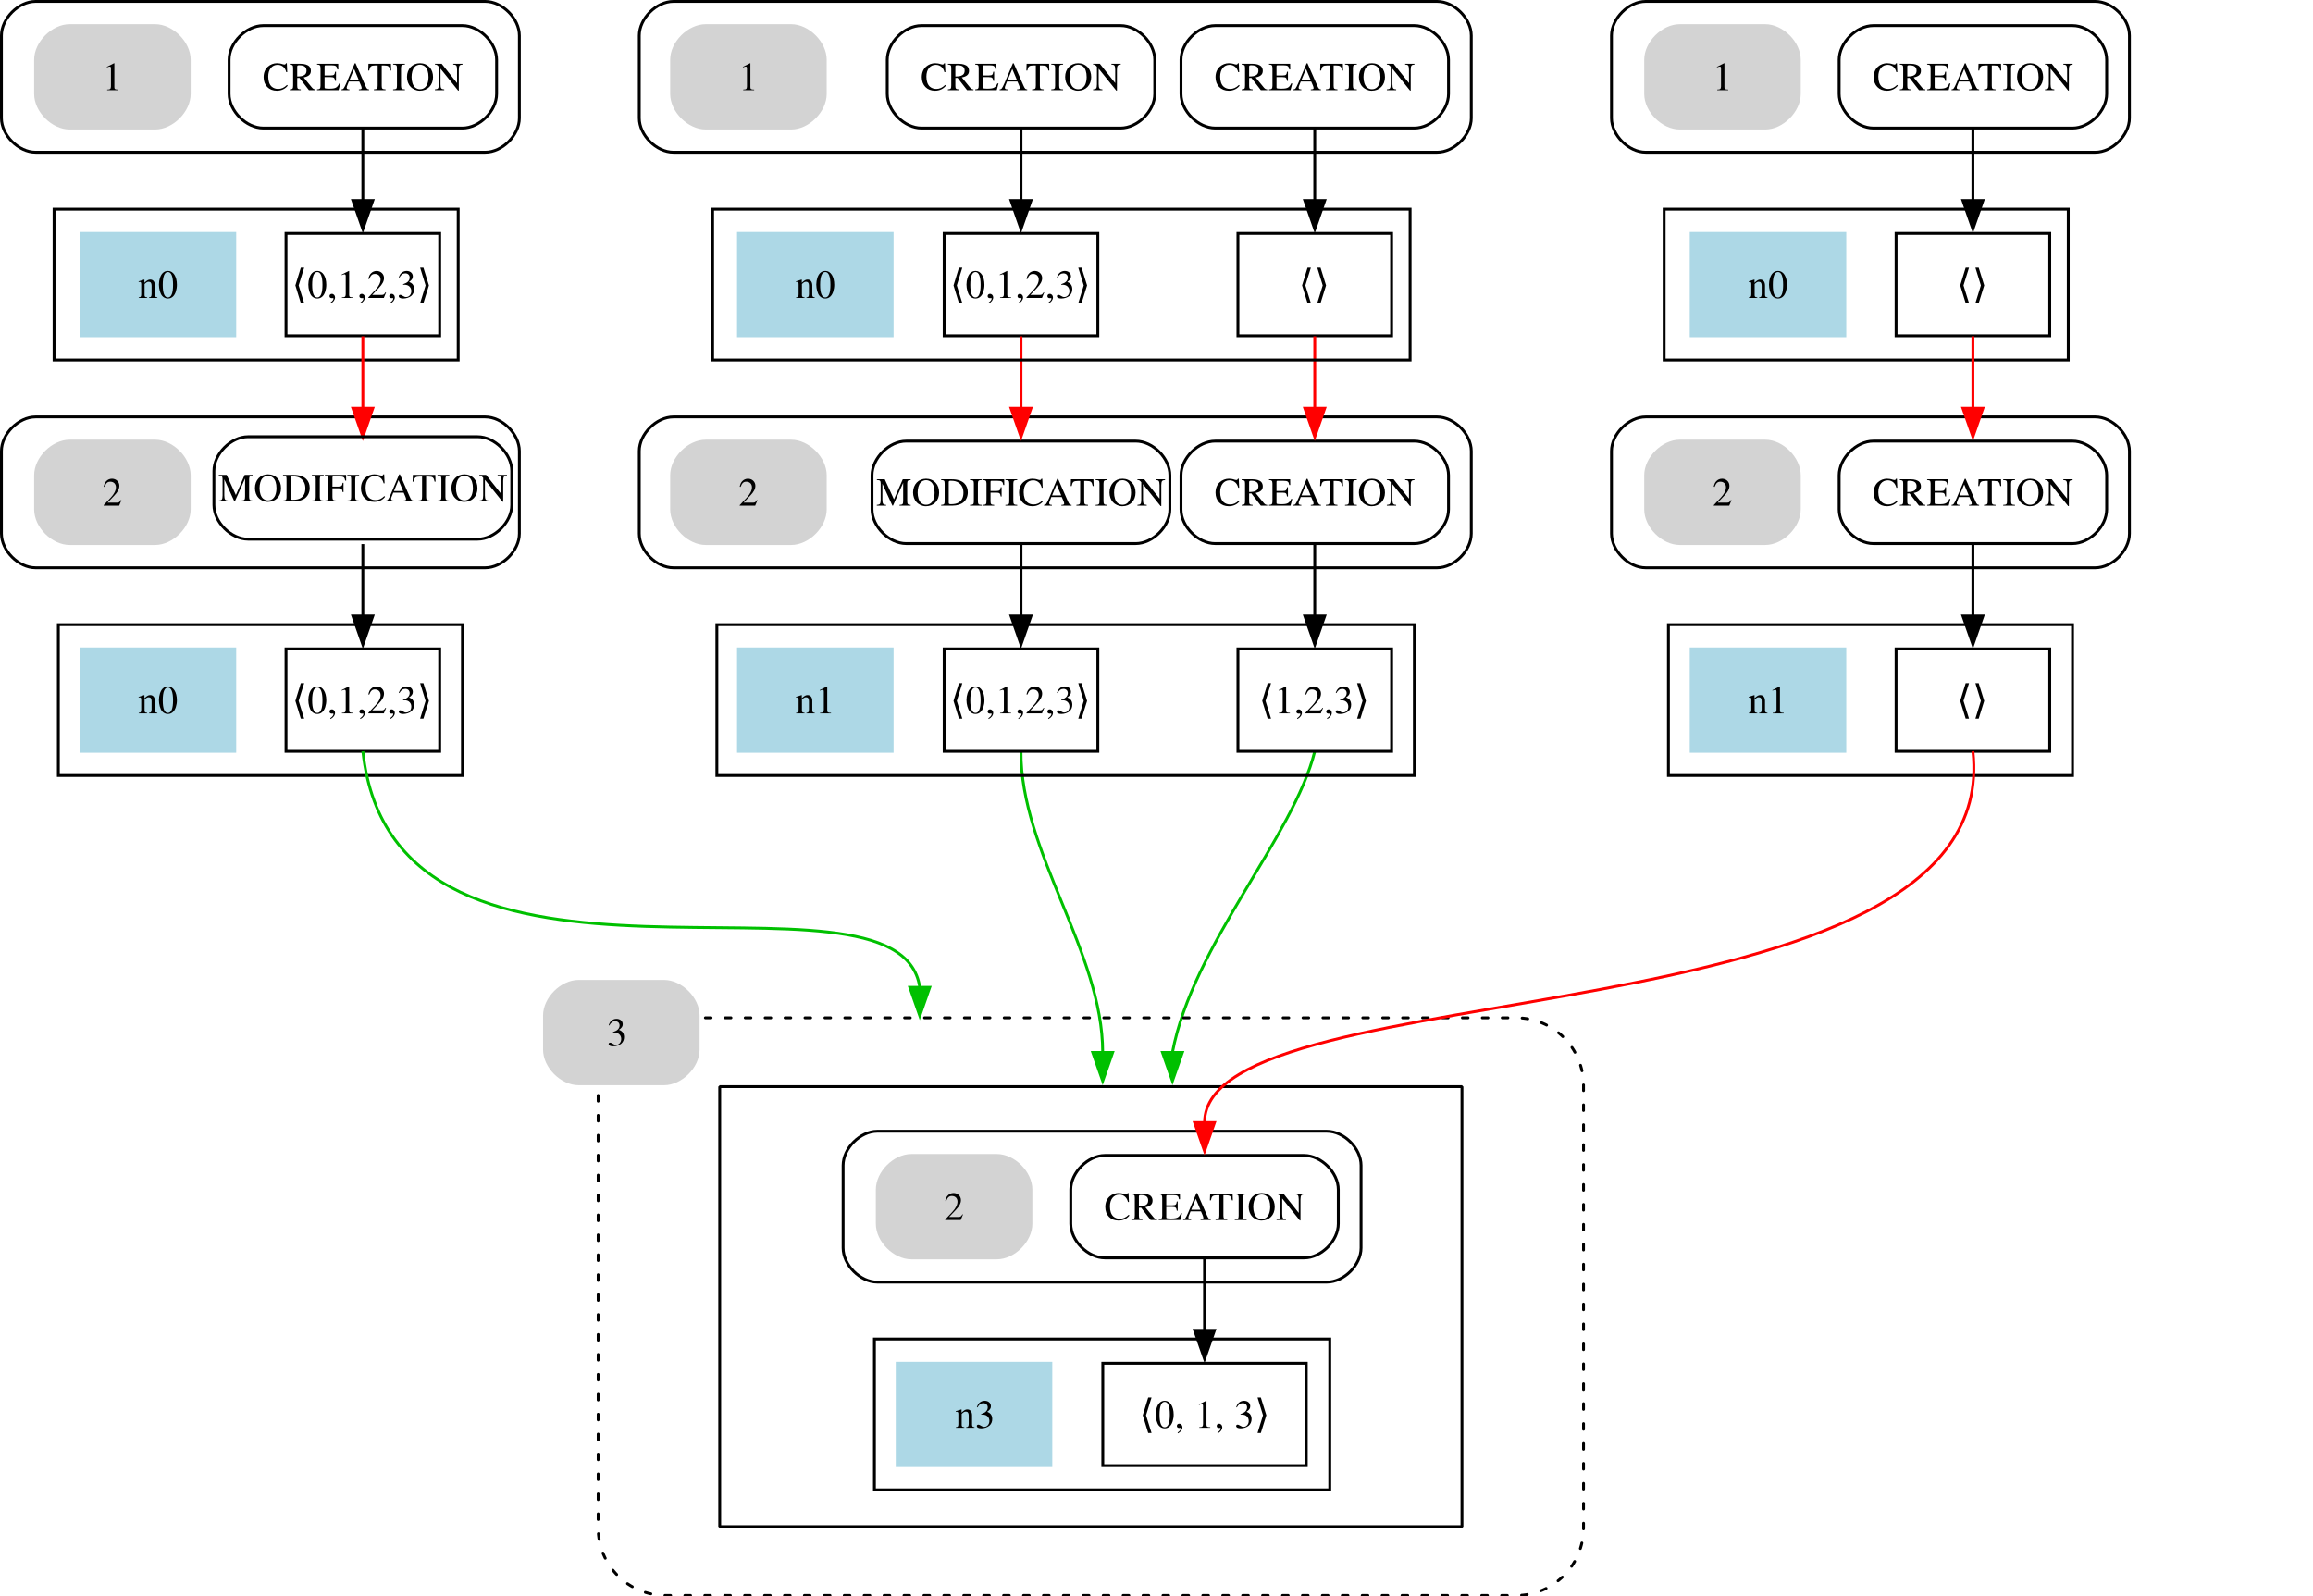
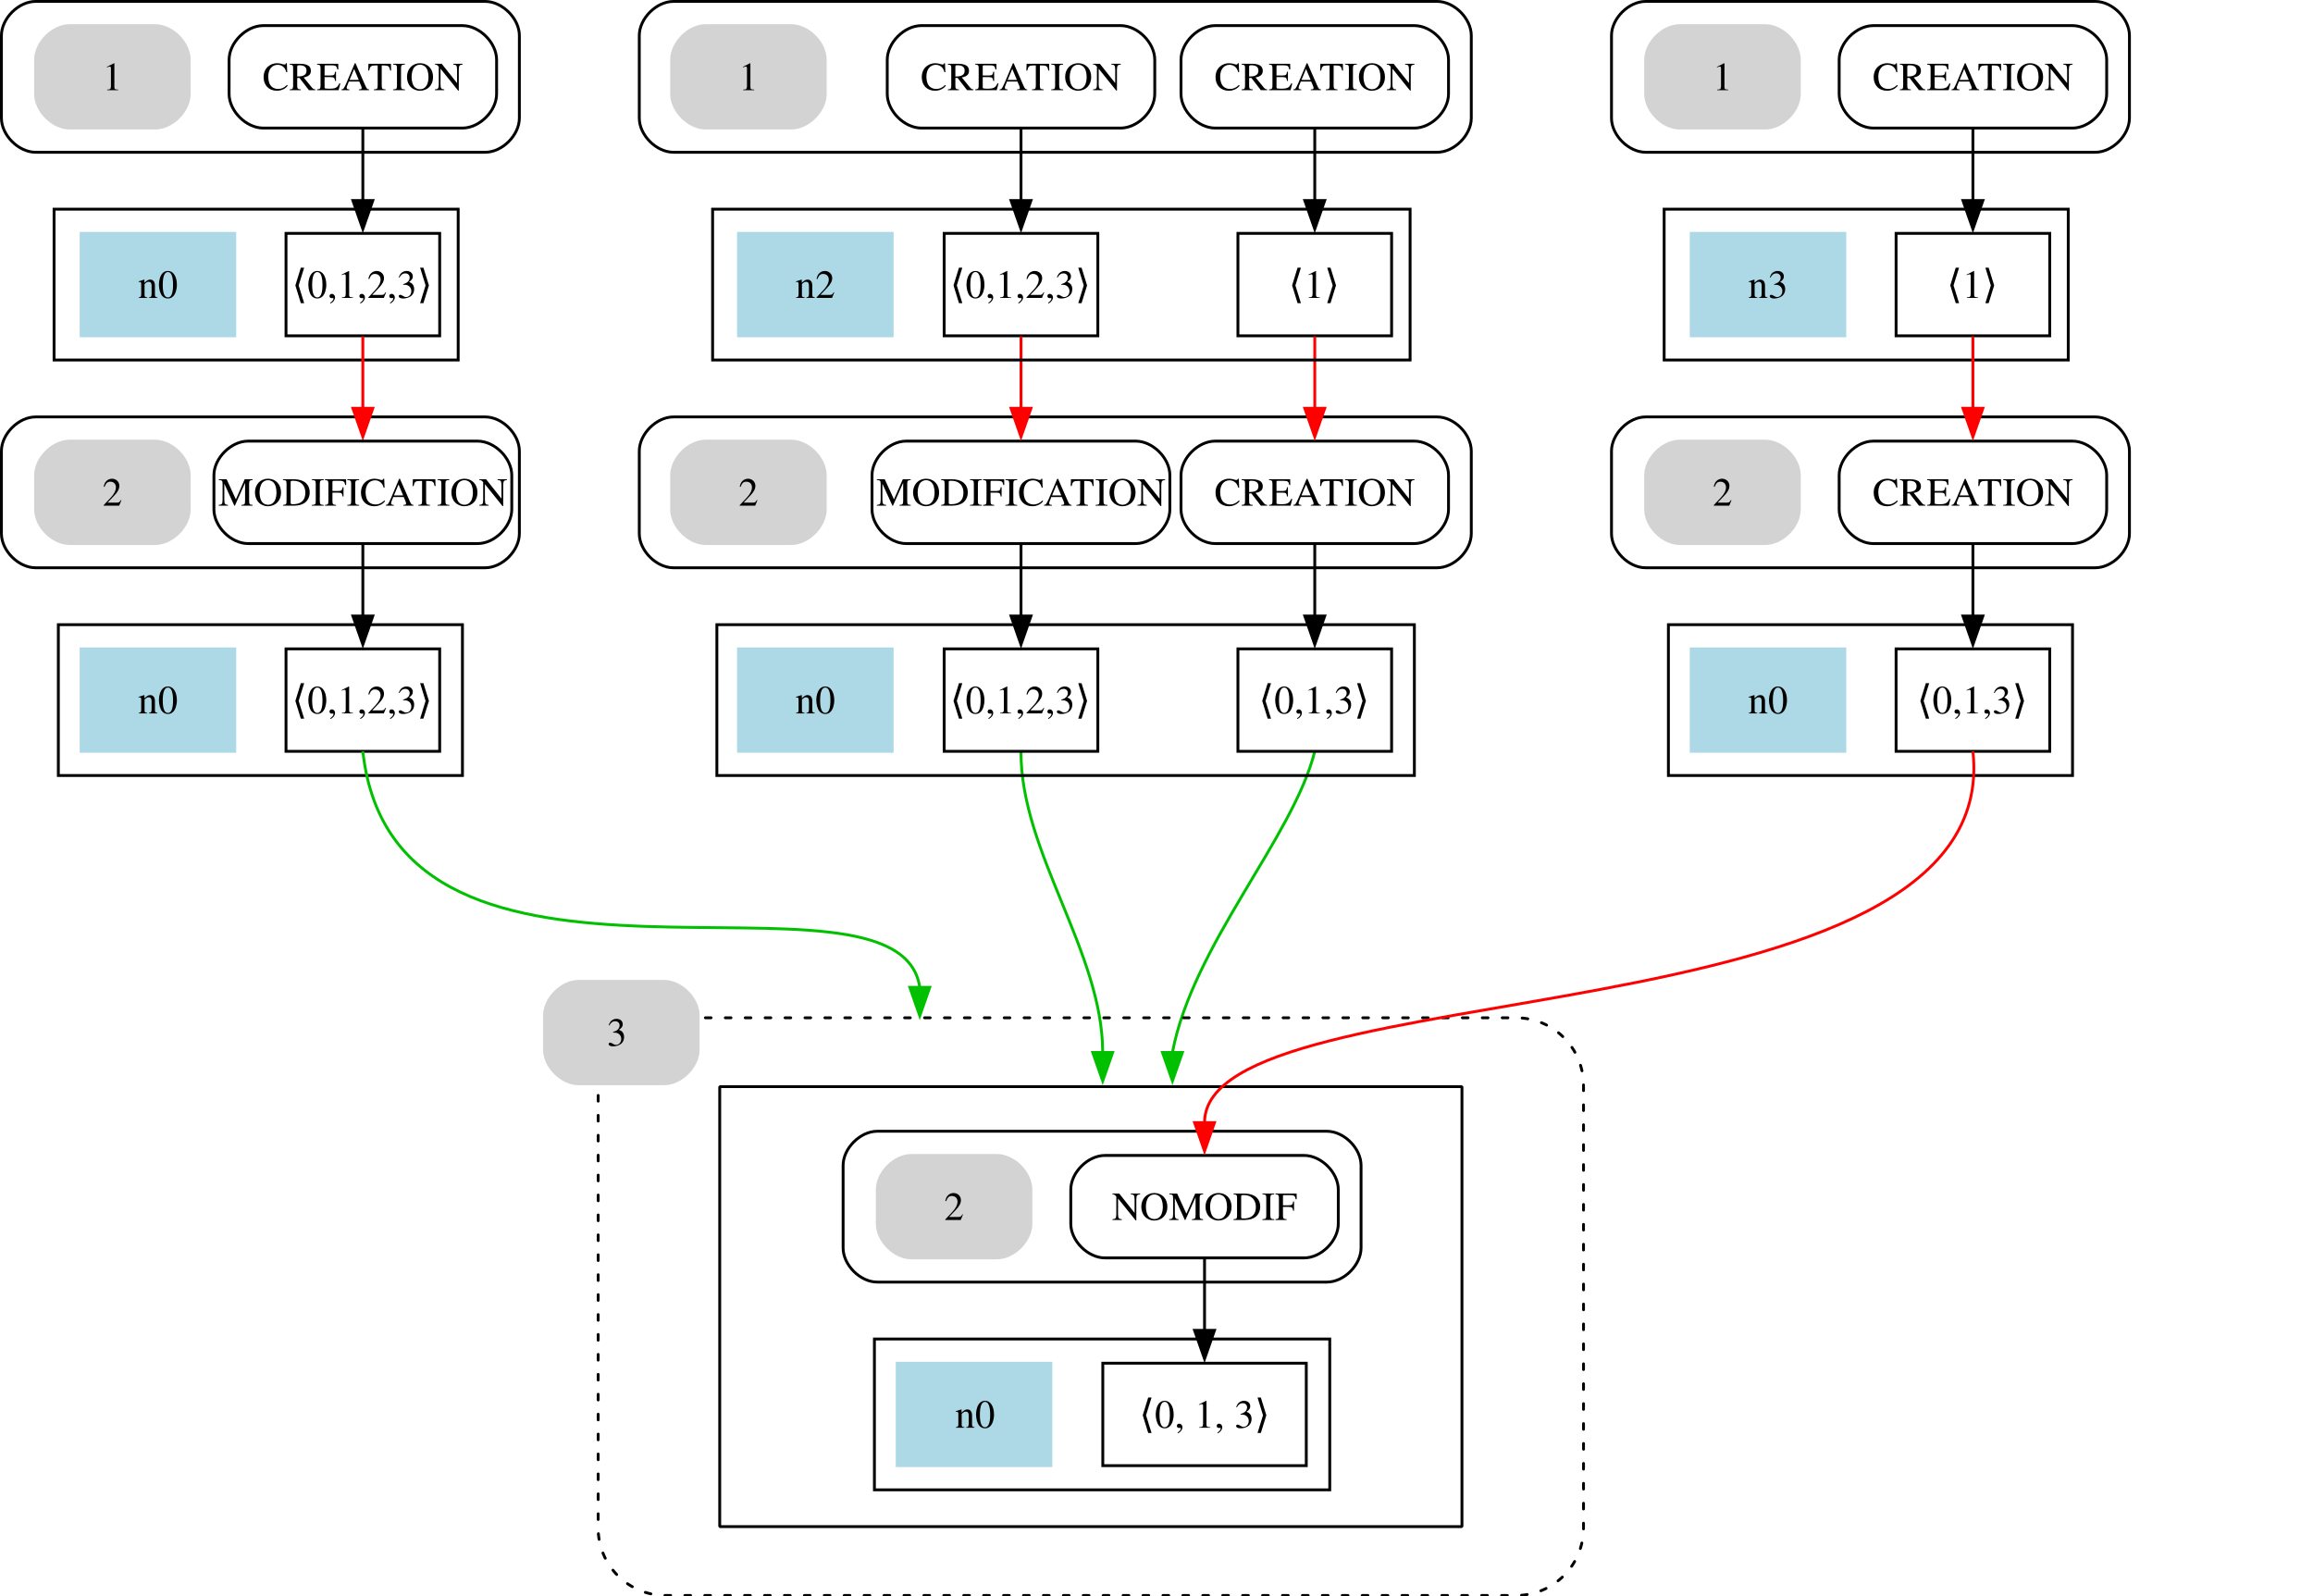
<svg xmlns="http://www.w3.org/2000/svg" width="812.76pt" height="560.61pt" viewBox="0 0 812.76 560.61" version="1.1" id="svg24">
  <defs id="defs24" />
  <path fill="none" stroke="#000000" d="m 578.26,53.5 c 0,0 158,0 158,0 6,0 12,-6 12,-12 0,0 0,-29 0,-29 0,-6 -6,-12 -12,-12 0,0 -158,0 -158,0 -6,0 -12,6 -12,12 0,0 0,29 0,29 0,6 6,12 12,12" id="path2" />
  <polygon fill="none" stroke="#000000" points="170,-353 170,-300 28,-300 28,-353 " id="polygon3" transform="translate(556.7595,426.5)" />
  <path fill="none" stroke="#000000" d="m 578.26,199.5 c 0,0 158,0 158,0 6,0 12,-6 12,-12 0,0 0,-29 0,-29 0,-6 -6,-12 -12,-12 0,0 -158,0 -158,0 -6,0 -12,6 -12,12 0,0 0,29 0,29 0,6 6,12 12,12" id="path4" />
  <polygon fill="none" stroke="#000000" points="28,-207 170,-207 170,-154 28,-154 " id="polygon5" transform="translate(558.2595,426.5)" />
  <path fill="none" stroke="#000000" d="m 308.26,450.5 c 0,0 158,0 158,0 6,0 12,-6 12,-12 0,0 0,-29 0,-29 0,-6 -6,-12 -12,-12 0,0 -158,0 -158,0 -6,0 -12,6 -12,12 0,0 0,29 0,29 0,6 6,12 12,12" id="path6" />
  <polygon fill="none" stroke="#000000" points="19,-8 19,-61 179,-61 179,-8 " id="polygon7" transform="translate(288.2595,531.5)" />
  <path fill="none" stroke="#000000" d="m 658.26,45 c 0,0 70,0 70,0 6,0 12,-6 12,-12 0,0 0,-12 0,-12 0,-6 -6,-12 -12,-12 0,0 -70,0 -70,0 -6,0 -12,6 -12,12 0,0 0,12 0,12 0,6 6,12 12,12" id="path8" />
  <text text-anchor="middle" x="693.26" y="31.68" font-family="Times, serif" font-size="14px" id="text8">CREATION</text>
  <polygon fill="none" stroke="#000000" points="90,-344.5 90,-308.5 36,-308.5 36,-344.5 " id="polygon9" transform="translate(630.2595,426.5)" />
-   <text text-anchor="middle" x="693.01" y="104.68" font-family="Times, serif" font-size="14px" id="text9">⟨⟩</text>
+   <text text-anchor="middle" x="693.01" y="104.68" font-family="Times, serif" font-size="14px" id="text9">⟨1⟩</text>
  <path fill="none" stroke="#000000" d="m 693.26,45.19 c 0,7.58 0,16.71 0,25.27" id="path10" />
  <polygon fill="#000000" stroke="#000000" points="63,-346.04 59.5,-356.04 66.5,-356.04 " id="polygon10" transform="translate(630.2595,426.5)" />
  <path fill="none" stroke="#000000" d="m 658.26,191 c 0,0 70,0 70,0 6,0 12,-6 12,-12 0,0 0,-12 0,-12 0,-6 -6,-12 -12,-12 0,0 -70,0 -70,0 -6,0 -12,6 -12,12 0,0 0,12 0,12 0,6 6,12 12,12" id="path11" />
  <text text-anchor="middle" x="693.26" y="177.68" font-family="Times, serif" font-size="14px" id="text11">CREATION</text>
  <path fill="none" stroke="#ff0000" d="m 693.26,118.19 c 0,7.58 0,16.71 0,25.27" id="path12" />
  <polygon fill="#ff0000" stroke="#ff0000" points="63,-273.04 59.5,-283.04 66.5,-283.04 " id="polygon12" transform="translate(630.2595,426.5)" />
  <g id="g5" transform="translate(-180)">
    <path fill="#d3d3d3" stroke="#d3d3d3" d="m 770.26,45 c 0,0 30,0 30,0 6,0 12,-6 12,-12 0,0 0,-12 0,-12 0,-6 -6,-12 -12,-12 0,0 -30,0 -30,0 -6,0 -12,6 -12,12 0,0 0,12 0,12 0,6 6,12 12,12" id="path13" />
    <text text-anchor="middle" x="785.26" y="31.68" font-family="Times, serif" font-size="14px" id="text13">1</text>
  </g>
  <polygon fill="none" stroke="#000000" points="90,-198.5 90,-162.5 36,-162.5 36,-198.5 " id="polygon14" transform="translate(630.2595,426.5)" />
-   <text text-anchor="middle" x="693.01" y="250.68" font-family="Times, serif" font-size="14px" id="text14">⟨⟩</text>
+   <text text-anchor="middle" x="693.01" y="250.68" font-family="Times, serif" font-size="14px" id="text14">⟨0,1,3⟩</text>
  <path fill="none" stroke="#000000" d="m 693.26,191.19 c 0,7.58 0,16.71 0,25.27" id="path15" />
  <polygon fill="#000000" stroke="#000000" points="63,-200.04 59.5,-210.04 66.5,-210.04 " id="polygon15" transform="translate(630.2595,426.5)" />
  <g id="g6" transform="translate(-144)">
    <polygon fill="#add8e6" stroke="#add8e6" points="108,-344.5 162,-344.5 162,-308.5 108,-308.5 " id="polygon16" transform="translate(630.2595,426.5)" />
-     <text text-anchor="middle" x="765.26" y="104.68" font-family="Times, serif" font-size="14px" id="text16">n0</text>
+     <text text-anchor="middle" x="765.26" y="104.68" font-family="Times, serif" font-size="14px" id="text16">n3</text>
  </g>
  <path fill="none" stroke="#000000" d="m 388.26,442 c 0,0 70,0 70,0 6,0 12,-6 12,-12 0,0 0,-12 0,-12 0,-6 -6,-12 -12,-12 0,0 -70,0 -70,0 -6,0 -12,6 -12,12 0,0 0,12 0,12 0,6 6,12 12,12" id="path17" />
-   <text text-anchor="middle" x="423.259" y="428.67" font-family="Times, serif" font-size="14px" id="text17">CREATION</text>
+   <text text-anchor="middle" x="423.259" y="428.67" font-family="Times, serif" font-size="14px" id="text17">NOMODIF</text>
  <polygon fill="#ff0000" stroke="#ff0000" points="66.5,-137.04 63,-127.04 59.5,-137.04 " id="polygon18" transform="translate(360.2595,531.5)" />
  <polygon fill="#ff0000" stroke="#ff0000" points="63,-127.04 59.5,-137.04 66.5,-137.04 " id="polygon18-0" transform="translate(324.4725,506.8515)" style="fill:#00c000;fill-opacity:1;stroke:#00c000;stroke-opacity:1" />
  <path fill="none" stroke="#ff0000" d="m 461.992,264 c -7.475,30.085 -42.937,68.207 -50.01,105.811" id="path18-5" style="stroke:#00c000;stroke-opacity:1" />
  <polygon fill="#ff0000" stroke="#ff0000" points="66.5,-137.04 63,-127.04 59.5,-137.04 " id="polygon18-4" transform="translate(348.9821,506.8515)" style="fill:#00c000;fill-opacity:1;stroke:#00c000;stroke-opacity:1" />
  <polygon fill="#ff0000" stroke="#ff0000" points="66.5,-137.04 63,-127.04 59.5,-137.04 " id="polygon18-46" transform="translate(260.1971,483.9755)" style="fill:#00c000;fill-opacity:1;stroke:#00c000;stroke-opacity:1" />
  <g id="g7" transform="translate(-180)">
    <path fill="#d3d3d3" stroke="#d3d3d3" d="m 770.26,191 c 0,0 30,0 30,0 6,0 12,-6 12,-12 0,0 0,-12 0,-12 0,-6 -6,-12 -12,-12 0,0 -30,0 -30,0 -6,0 -12,6 -12,12 0,0 0,12 0,12 0,6 6,12 12,12" id="path19" />
    <text text-anchor="middle" x="785.26" y="177.68" font-family="Times, serif" font-size="14px" id="text19">2</text>
  </g>
  <polygon fill="none" stroke="#000000" points="27.25,-52.5 98.75,-52.5 98.75,-16.5 27.25,-16.5 " id="polygon20" transform="translate(360.2595,531.5)" />
  <text text-anchor="middle" x="423.259" y="501.68" font-family="Times, serif" font-size="14px" id="text20">⟨0, 1, 3⟩</text>
  <path fill="none" stroke="#000000" d="m 423.26,442.19 c 0,7.58 0,16.71 0,25.27" id="path21" />
  <polygon fill="#000000" stroke="#000000" points="66.5,-64.04 63,-54.04 59.5,-64.04 " id="polygon21" transform="translate(360.2595,531.5)" />
  <g id="g8" transform="translate(-144)">
    <polygon fill="#add8e6" stroke="#add8e6" points="162,-162.5 108,-162.5 108,-198.5 162,-198.5 " id="polygon22" transform="translate(630.2595,426.5)" />
-     <text text-anchor="middle" x="765.26" y="250.68" font-family="Times, serif" font-size="14px" id="text22">n1</text>
+     <text text-anchor="middle" x="765.26" y="250.68" font-family="Times, serif" font-size="14px" id="text22">n0</text>
  </g>
  <path fill="none" stroke="#000000" d="m 236.638,199.5 h 268.353 c 6,0 12,-6 12,-12 v -29 c 0,-6 -6,-12 -12,-12 H 236.638 c -6,0 -12,6 -12,12 v 29 c 0,6 6,12 12,12" id="path4-0" />
  <path fill="none" stroke="#000000" d="m 426.992,45 c 0,0 70,0 70,0 6,0 12,-6 12,-12 0,0 0,-12 0,-12 0,-6 -6,-12 -12,-12 0,0 -70,0 -70,0 -6,0 -12,6 -12,12 0,0 0,12 0,12 0,6 6,12 12,12" id="path8-3" />
  <text text-anchor="middle" x="461.992" y="31.68" font-family="Times, serif" font-size="14px" id="text8-2">CREATION</text>
  <polygon fill="none" stroke="#000000" points="90,-344.5 90,-308.5 36,-308.5 36,-344.5 " id="polygon9-1" transform="translate(398.9918,426.5)" />
-   <text text-anchor="middle" x="461.742" y="104.68" font-family="Times, serif" font-size="14px" id="text9-5">⟨⟩</text>
+   <text text-anchor="middle" x="461.742" y="104.68" font-family="Times, serif" font-size="14px" id="text9-5">⟨1⟩</text>
  <path fill="none" stroke="#000000" d="m 461.992,45.19 c 0,7.58 0,16.71 0,25.27" id="path10-7" />
  <polygon fill="#000000" stroke="#000000" points="63,-346.04 59.5,-356.04 66.5,-356.04 " id="polygon10-6" transform="translate(398.9918,426.5)" />
  <path fill="none" stroke="#000000" d="m 426.992,191 c 0,0 70,0 70,0 6,0 12,-6 12,-12 0,0 0,-12 0,-12 0,-6 -6,-12 -12,-12 0,0 -70,0 -70,0 -6,0 -12,6 -12,12 0,0 0,12 0,12 0,6 6,12 12,12" id="path11-9" />
  <text text-anchor="middle" x="461.992" y="177.68" font-family="Times, serif" font-size="14px" id="text11-3">CREATION</text>
  <path fill="none" stroke="#ff0000" d="m 461.992,118.19 c 0,7.58 0,16.71 0,25.27" id="path12-5" />
  <polygon fill="#ff0000" stroke="#ff0000" points="63,-273.04 59.5,-283.04 66.5,-283.04 " id="polygon12-2" transform="translate(398.9918,426.5)" />
  <g id="g4" transform="translate(-291)">
    <path fill="#d3d3d3" stroke="#d3d3d3" d="m 538.992,45 c 0,0 30,0 30,0 6,0 12,-6 12,-12 0,0 0,-12 0,-12 0,-6 -6,-12 -12,-12 0,0 -30,0 -30,0 -6,0 -12,6 -12,12 0,0 0,12 0,12 0,6 6,12 12,12" id="path13-7" />
    <text text-anchor="middle" x="553.992" y="31.68" font-family="Times, serif" font-size="14px" id="text13-4">1</text>
  </g>
  <polygon fill="none" stroke="#000000" points="90,-198.5 90,-162.5 36,-162.5 36,-198.5 " id="polygon14-0" transform="translate(398.9918,426.5)" />
-   <text text-anchor="middle" x="461.742" y="250.68" font-family="Times, serif" font-size="14px" id="text14-7">⟨1,2,3⟩</text>
+   <text text-anchor="middle" x="461.742" y="250.68" font-family="Times, serif" font-size="14px" id="text14-7">⟨0,1,3⟩</text>
  <path fill="none" stroke="#000000" d="m 461.992,191.19 c 0,7.58 0,16.71 0,25.27" id="path15-8" />
  <polygon fill="#000000" stroke="#000000" points="63,-200.04 59.5,-210.04 66.5,-210.04 " id="polygon15-8" transform="translate(398.9918,426.5)" />
  <g id="g10" transform="translate(-247.5)">
    <polygon fill="#add8e6" stroke="#add8e6" points="162,-308.5 108,-308.5 108,-344.5 162,-344.5 " id="polygon16-1" transform="translate(398.9918,426.5)" />
-     <text text-anchor="middle" x="533.992" y="104.68" font-family="Times, serif" font-size="14px" id="text16-4">n0</text>
+     <text text-anchor="middle" x="533.992" y="104.68" font-family="Times, serif" font-size="14px" id="text16-4">n2</text>
  </g>
  <g id="g9" transform="translate(-291)">
    <path fill="#d3d3d3" stroke="#d3d3d3" d="m 538.992,191 c 0,0 30,0 30,0 6,0 12,-6 12,-12 0,0 0,-12 0,-12 0,-6 -6,-12 -12,-12 0,0 -30,0 -30,0 -6,0 -12,6 -12,12 0,0 0,12 0,12 0,6 6,12 12,12" id="path19-0" />
    <text text-anchor="middle" x="553.992" y="177.68" font-family="Times, serif" font-size="14px" id="text19-6">2</text>
  </g>
  <g id="g11" transform="translate(-247.5)">
    <polygon fill="#add8e6" stroke="#add8e6" points="162,-162.5 108,-162.5 108,-198.5 162,-198.5 " id="polygon22-2" transform="translate(398.9918,426.5)" />
-     <text text-anchor="middle" x="533.992" y="250.68" font-family="Times, serif" font-size="14px" id="text22-6">n1</text>
+     <text text-anchor="middle" x="533.992" y="250.68" font-family="Times, serif" font-size="14px" id="text22-6">n0</text>
  </g>
  <path fill="none" stroke="#000000" d="m 323.768,45 c 0,0 70,0 70,0 6,0 12,-6 12,-12 0,0 0,-12 0,-12 0,-6 -6,-12 -12,-12 0,0 -70,0 -70,0 -6,0 -12,6 -12,12 0,0 0,12 0,12 0,6 6,12 12,12" id="path8-0" />
  <text text-anchor="middle" x="358.768" y="31.68" font-family="Times, serif" font-size="14px" id="text8-6">CREATION</text>
  <polygon fill="none" stroke="#000000" points="36,-308.5 36,-344.5 90,-344.5 90,-308.5 " id="polygon9-9" transform="translate(295.7677,426.5)" />
  <text text-anchor="middle" x="358.518" y="104.68" font-family="Times, serif" font-size="14px" id="text9-4">⟨0,1,2,3⟩</text>
  <path fill="none" stroke="#000000" d="m 358.768,45.19 c 0,7.58 0,16.71 0,25.27" id="path10-9" />
  <polygon fill="#000000" stroke="#000000" points="59.5,-356.04 66.5,-356.04 63,-346.04 " id="polygon10-1" transform="translate(295.7677,426.5)" />
  <g id="g27" transform="translate(117)">
    <path fill="none" stroke="#000000" d="m 201.416,191 h 80.661 c 6,0 12,-6 12,-12 v -12 c 0,-6 -6,-12 -12,-12 h -80.661 c -6,0 -12,6 -12,12 v 12 c 0,6 6,12 12,12" id="path11-1" />
    <text text-anchor="middle" x="241.768" y="177.68" font-family="Times, serif" font-size="14px" id="text11-1">MODIFICATION</text>
  </g>
  <path fill="none" stroke="#ff0000" d="m 358.768,118.19 c 0,7.58 0,16.71 0,25.27" id="path12-7" />
  <polygon fill="#ff0000" stroke="#ff0000" points="59.5,-283.04 66.5,-283.04 63,-273.04 " id="polygon12-7" transform="translate(295.7677,426.5)" />
  <path fill="none" stroke="#ff0000" d="m 358.768,264 c -0.25,35.309 28.705,70.542 28.705,105.811" id="path18-3" style="stroke:#00c000;stroke-opacity:1" />
  <polygon fill="none" stroke="#000000" points="36,-162.5 36,-198.5 90,-198.5 90,-162.5 " id="polygon14-3" transform="translate(295.7677,426.5)" />
  <text text-anchor="middle" x="358.518" y="250.68" font-family="Times, serif" font-size="14px" id="text14-9">⟨0,1,2,3⟩</text>
  <path fill="none" stroke="#000000" d="m 358.768,191.19 c 0,7.58 0,16.71 0,25.27" id="path15-1" />
  <polygon fill="#000000" stroke="#000000" points="59.5,-210.04 66.5,-210.04 63,-200.04 " id="polygon15-2" transform="translate(295.7677,426.5)" />
  <path fill="none" stroke="#000000" d="m 12.5,53.5 c 0,0 158,0 158,0 6,0 12,-6 12,-12 0,0 0,-29 0,-29 0,-6 -6,-12 -12,-12 0,0 -158,0 -158,0 -6,0 -12,6 -12,12 0,0 0,29 0,29 0,6 6,12 12,12" id="path2-9-8" />
  <polygon fill="none" stroke="#000000" points="28,-300 28,-353 170,-353 170,-300 " id="polygon3-8-1" transform="translate(-9,426.5)" />
  <path fill="none" stroke="#000000" d="m 12.5,199.5 c 0,0 158,0 158,0 6,0 12,-6 12,-12 0,0 0,-29 0,-29 0,-6 -6,-12 -12,-12 0,0 -158,0 -158,0 -6,0 -12,6 -12,12 0,0 0,29 0,29 0,6 6,12 12,12" id="path4-0-0" />
  <polygon fill="none" stroke="#000000" points="170,-154 28,-154 28,-207 170,-207 " id="polygon5-1-4" transform="translate(-7.5,426.5)" />
  <path fill="none" stroke="#000000" d="m 92.5,45 c 0,0 70,0 70,0 6,0 12,-6 12,-12 0,0 0,-12 0,-12 0,-6 -6,-12 -12,-12 0,0 -70,0 -70,0 -6,0 -12,6 -12,12 0,0 0,12 0,12 0,6 6,12 12,12" id="path8-3-6" />
  <text text-anchor="middle" x="127.5" y="31.68" font-family="Times, serif" font-size="14px" id="text8-2-3">CREATION</text>
  <polygon fill="none" stroke="#000000" points="36,-308.5 36,-344.5 90,-344.5 90,-308.5 " id="polygon9-1-5" transform="translate(64.5,426.5)" />
  <text text-anchor="middle" x="127.25" y="104.68" font-family="Times, serif" font-size="14px" id="text9-5-9">⟨0,1,2,3⟩</text>
  <path fill="none" stroke="#000000" d="m 127.5,45.19 c 0,7.58 0,16.71 0,25.27" id="path10-7-1" />
  <polygon fill="#000000" stroke="#000000" points="66.5,-356.04 63,-346.04 59.5,-356.04 " id="polygon10-6-7" transform="translate(64.5,426.5)" />
  <path fill="none" stroke="#ff0000" d="m 127.5,118.19 c 0,7.58 0,16.71 0,25.27" id="path12-5-5" />
  <polygon fill="#ff0000" stroke="#ff0000" points="66.5,-283.04 63,-273.04 59.5,-283.04 " id="polygon12-2-9" transform="translate(64.5,426.5)" />
  <g id="g3" transform="translate(-108)">
    <path fill="#d3d3d3" stroke="#d3d3d3" d="m 132.5,45 c 0,0 30,0 30,0 6,0 12,-6 12,-12 0,0 0,-12 0,-12 0,-6 -6,-12 -12,-12 0,0 -30,0 -30,0 -6,0 -12,6 -12,12 0,0 0,12 0,12 0,6 6,12 12,12" id="path13-7-3" />
    <text text-anchor="middle" x="147.5" y="31.68" font-family="Times, serif" font-size="14px" id="text13-4-8">1</text>
  </g>
  <polygon fill="none" stroke="#000000" points="36,-162.5 36,-198.5 90,-198.5 90,-162.5 " id="polygon14-0-1" transform="translate(64.5,426.5)" />
  <text text-anchor="middle" x="127.25" y="250.68" font-family="Times, serif" font-size="14px" id="text14-7-8">⟨0,1,2,3⟩</text>
  <path fill="none" stroke="#000000" d="m 127.5,191.19 c 0,7.58 0,16.71 0,25.27" id="path15-8-4" />
  <polygon fill="#000000" stroke="#000000" points="66.5,-210.04 63,-200.04 59.5,-210.04 " id="polygon15-8-3" transform="translate(64.5,426.5)" />
  <g id="g14" transform="translate(-144)">
    <polygon fill="#add8e6" stroke="#add8e6" points="108,-308.5 108,-344.5 162,-344.5 162,-308.5 " id="polygon16-1-8" transform="translate(64.5,426.5)" />
    <text text-anchor="middle" x="199.5" y="104.68" font-family="Times, serif" font-size="14px" id="text16-4-6">n0</text>
  </g>
  <g id="g13" transform="translate(-180)">
    <path fill="#d3d3d3" stroke="#d3d3d3" d="m 204.5,191 c 0,0 30,0 30,0 6,0 12,-6 12,-12 0,0 0,-12 0,-12 0,-6 -6,-12 -12,-12 0,0 -30,0 -30,0 -6,0 -12,6 -12,12 0,0 0,12 0,12 0,6 6,12 12,12" id="path19-0-8" />
    <text text-anchor="middle" x="219.5" y="177.68" font-family="Times, serif" font-size="14px" id="text19-6-8">2</text>
  </g>
  <g id="g12" transform="translate(-144)">
    <polygon fill="#add8e6" stroke="#add8e6" points="162,-198.5 162,-162.5 108,-162.5 108,-198.5 " id="polygon22-2-7" transform="translate(64.5,426.5)" />
    <text text-anchor="middle" x="199.5" y="250.68" font-family="Times, serif" font-size="14px" id="text22-6-7">
      <tspan id="tspan2" x="199.5" y="250.68">n0</tspan>
    </text>
  </g>
  <path fill="#d3d3d3" stroke="#d3d3d3" d="m 320.26,442 c 0,0 30,0 30,0 6,0 12,-6 12,-12 0,0 0,-12 0,-12 0,-6 -6,-12 -12,-12 0,0 -30,0 -30,0 -6,0 -12,6 -12,12 0,0 0,12 0,12 0,6 6,12 12,12" id="path23" />
  <text text-anchor="middle" x="335.224" y="428.67" font-family="Times, serif" font-size="14px" id="text23">2</text>
  <polygon fill="#add8e6" stroke="#add8e6" points="117,-16.5 117,-52.5 171,-52.5 171,-16.5 " id="polygon24" transform="translate(198.2595,531.5)" />
-   <text text-anchor="middle" x="342.63" y="501.68" font-family="Times, serif" font-size="14px" id="text24">n3</text>
+   <text text-anchor="middle" x="342.63" y="501.68" font-family="Times, serif" font-size="14px" id="text24">n0</text>
  <rect style="fill:none;stroke:#000000;stroke-width:1;stroke-linecap:round;stroke-dasharray:2, 5;stroke-dashoffset:0;stroke-opacity:1" id="rect24" width="346.243" height="202.981" x="210.187" y="357.633" ry="23.675" />
  <rect style="fill:none;stroke:#000000;stroke-width:1;stroke-linecap:round;stroke-linejoin:bevel;stroke-dasharray:none;stroke-dashoffset:0;stroke-opacity:1" id="rect24-6" width="260.813" height="154.597" x="252.902" y="381.825" ry="0" />
  <path fill="#d3d3d3" stroke="#d3d3d3" d="m 203.329,380.825 c 0,0 30,0 30,0 6,0 12,-6 12,-12 0,0 0,-12 0,-12 0,-6 -6,-12 -12,-12 0,0 -30,0 -30,0 -6,0 -12,6 -12,12 0,0 0,12 0,12 0,6 6,12 12,12" id="path23-2" />
  <text text-anchor="middle" x="218.511" y="367.459" font-family="Times, serif" font-size="14px" id="text23-4">
    <tspan id="tspan24" x="218.511" y="367.459">3</tspan>
    <tspan id="tspan25" x="218.511" y="384.959" />
  </text>
-   <g id="g27-7" transform="translate(-114.2467,-1.54)">
+   <g id="g27-7" transform="translate(-114.2467)">
    <path fill="none" stroke="#000000" d="m 201.416,191 h 80.661 c 6,0 12,-6 12,-12 v -12 c 0,-6 -6,-12 -12,-12 h -80.661 c -6,0 -12,6 -12,12 v 12 c 0,6 6,12 12,12" id="path11-1-5" />
    <text text-anchor="middle" x="241.768" y="177.68" font-family="Times, serif" font-size="14px" id="text11-1-4">MODIFICATION</text>
  </g>
  <path fill="none" stroke="#000000" d="m 236.638,53.5 h 268.353 c 6,0 12,-6 12,-12 v -29 c 0,-6 -6,-12 -12,-12 H 236.638 c -6,0 -12,6 -12,12 v 29 c 0,6 6,12 12,12" id="path4-0-2" />
  <rect style="fill:none;fill-opacity:1;stroke:#000000;stroke-width:1;stroke-linecap:butt;stroke-linejoin:miter;stroke-dasharray:none;stroke-dashoffset:0;stroke-opacity:1" id="rect1" width="245.091" height="53" x="250.401" y="73.5" ry="0" />
  <rect style="fill:none;fill-opacity:1;stroke:#000000;stroke-width:1;stroke-linecap:butt;stroke-linejoin:miter;stroke-dasharray:none;stroke-dashoffset:0;stroke-opacity:1" id="rect1-3" width="245.091" height="53" x="251.901" y="219.5" ry="0" />
  <path fill="none" stroke="#ff0000" d="m 693.26,264 c 11.294,103.189 -270,76.351 -270,130.46" id="path18" />
  <path fill="none" stroke="#ff0000" d="m 127.5,264 c 11.294,103.189 188.33,33.226 195.697,82.936" id="path18-9" style="stroke:#00c000;stroke-opacity:1" />
</svg>
